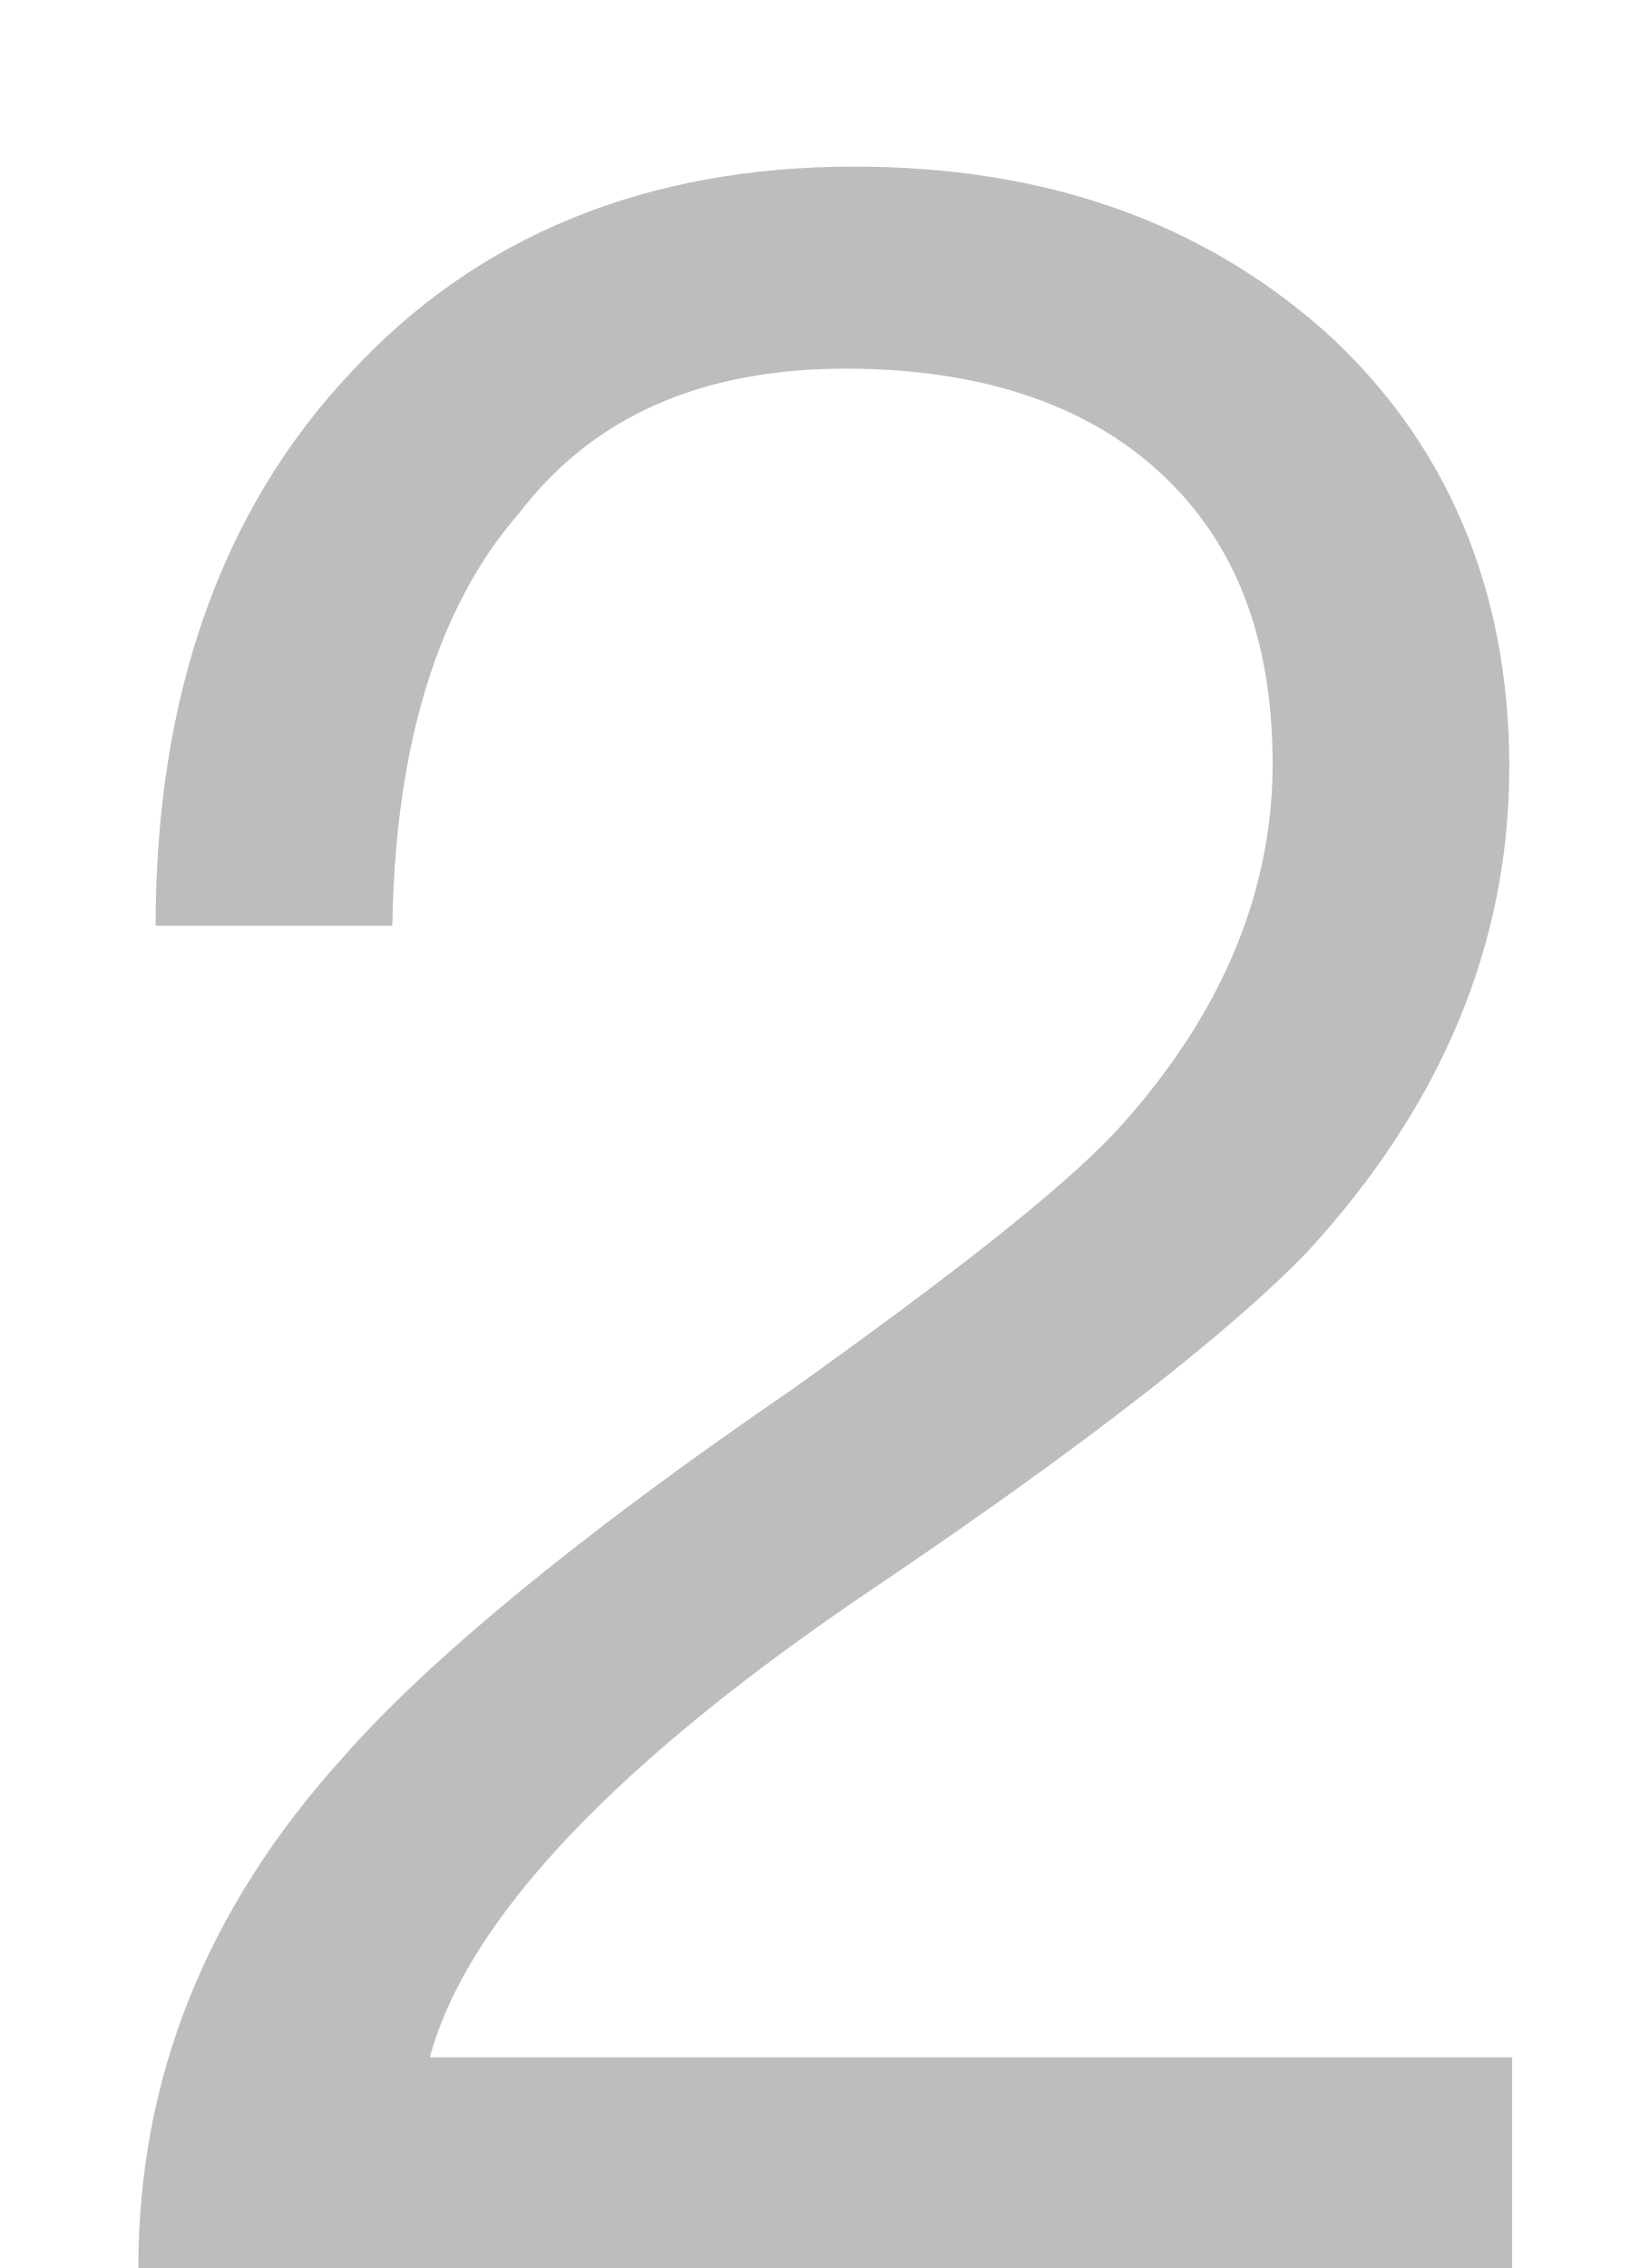
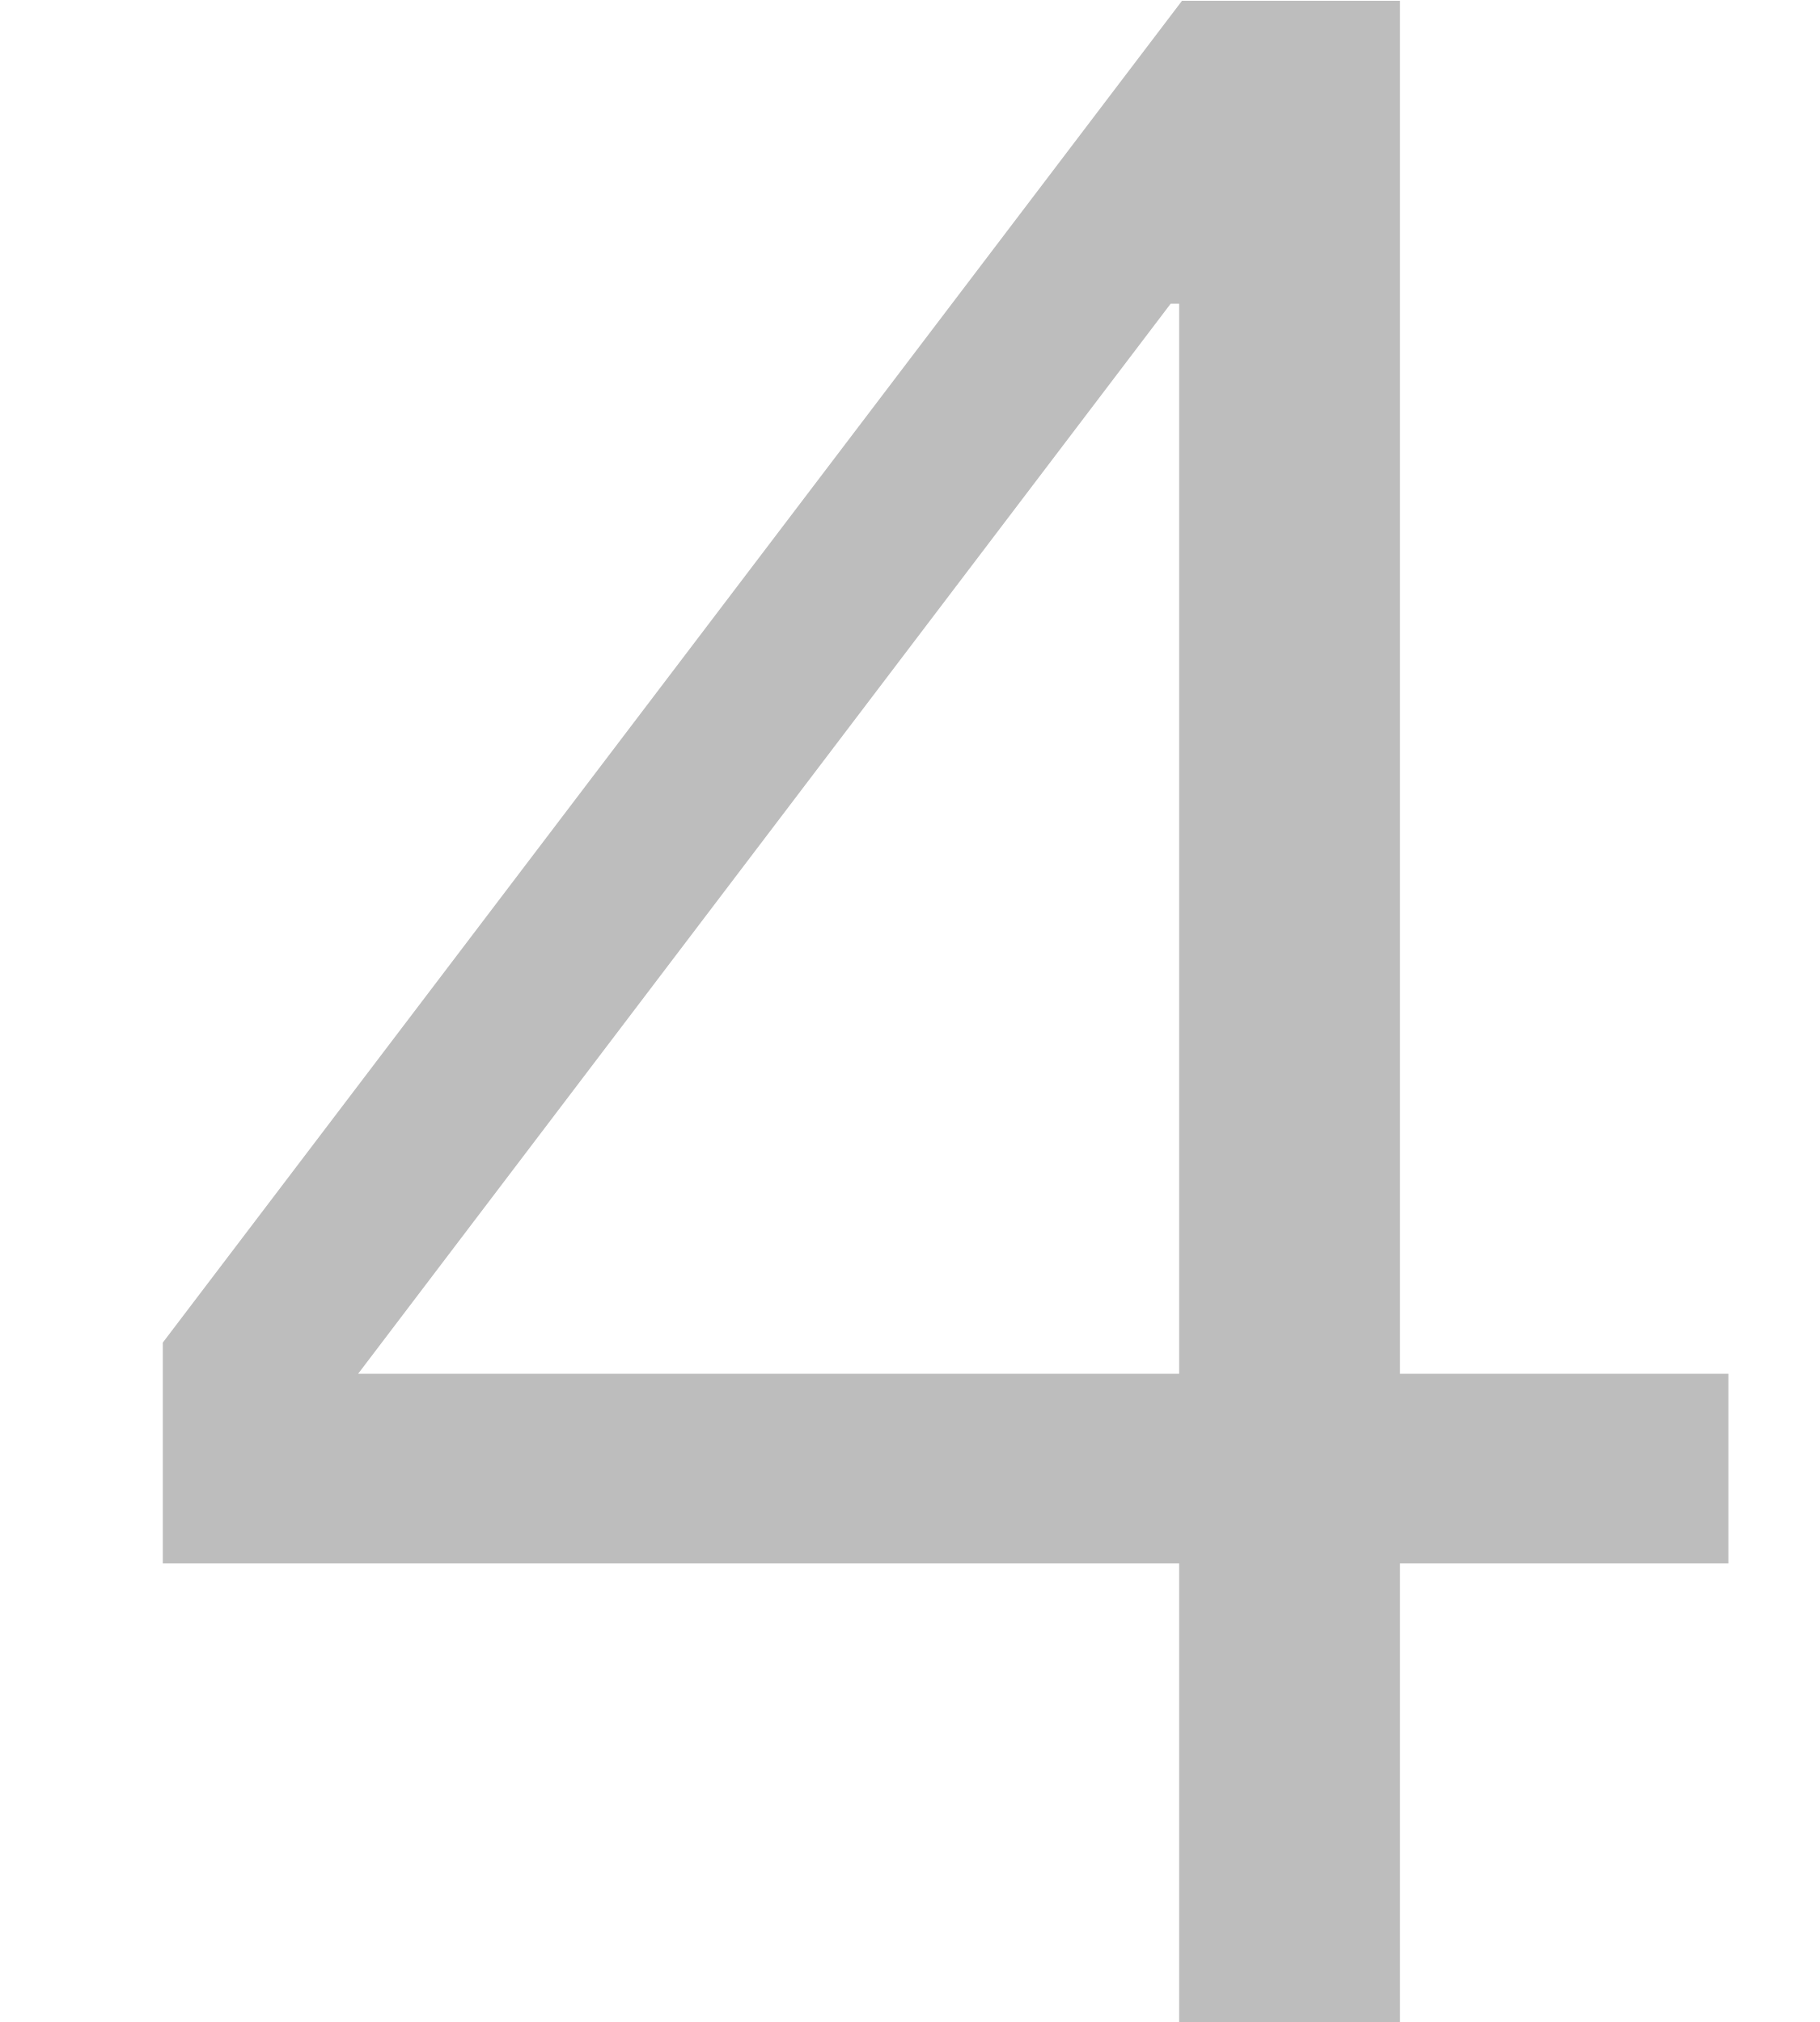
- <svg xmlns="http://www.w3.org/2000/svg" version="1.1" width="8px" height="11px">
-   <g transform="matrix(1 0 0 1 -136 -246 )">
-     <path d="M 6.425 1.606  C 5.823 1.074  5.067 0.808  4.143 0.808  C 3.135 0.808  2.309 1.144  1.693 1.816  C 1.077 2.474  0.755 3.37  0.755 4.49  L 1.903 4.49  C 1.917 3.608  2.127 2.936  2.519 2.488  C 2.883 2.012  3.415 1.788  4.101 1.788  C 4.745 1.788  5.263 1.956  5.627 2.292  C 5.991 2.628  6.173 3.09  6.173 3.706  C 6.173 4.35  5.907 4.952  5.403 5.498  C 5.137 5.778  4.619 6.184  3.835 6.744  C 2.771 7.472  2.057 8.074  1.665 8.522  C 0.993 9.264  0.671 10.09  0.671 11  L 7.335 11  L 7.335 9.978  L 2.085 9.978  C 2.267 9.306  2.995 8.536  4.269 7.682  C 5.305 6.982  5.991 6.436  6.341 6.072  C 6.985 5.372  7.321 4.588  7.321 3.72  C 7.321 2.852  7.013 2.138  6.425 1.606  Z " fill-rule="nonzero" fill="#000000" stroke="none" fill-opacity="0.259" transform="matrix(1 0 0 1 136 246 )" />
+ <svg xmlns="http://www.w3.org/2000/svg" version="1.1" width="9px" height="10px">
+   <g transform="matrix(1 0 0 1 -210 -247 )">
+     <path d="M 6.923 0.004  L 5.845 0.004  L 0.805 6.64  L 0.805 7.732  L 5.831 7.732  L 5.831 10  L 6.923 10  L 6.923 7.732  L 8.547 7.732  L 8.547 6.794  L 6.923 6.794  L 6.923 0.004  Z M 1.771 6.794  L 5.789 1.502  L 5.831 1.502  L 5.831 6.794  L 1.771 6.794  Z " fill-rule="nonzero" fill="#000000" stroke="none" fill-opacity="0.259" transform="matrix(1 0 0 1 210 247 )" />
  </g>
</svg>
